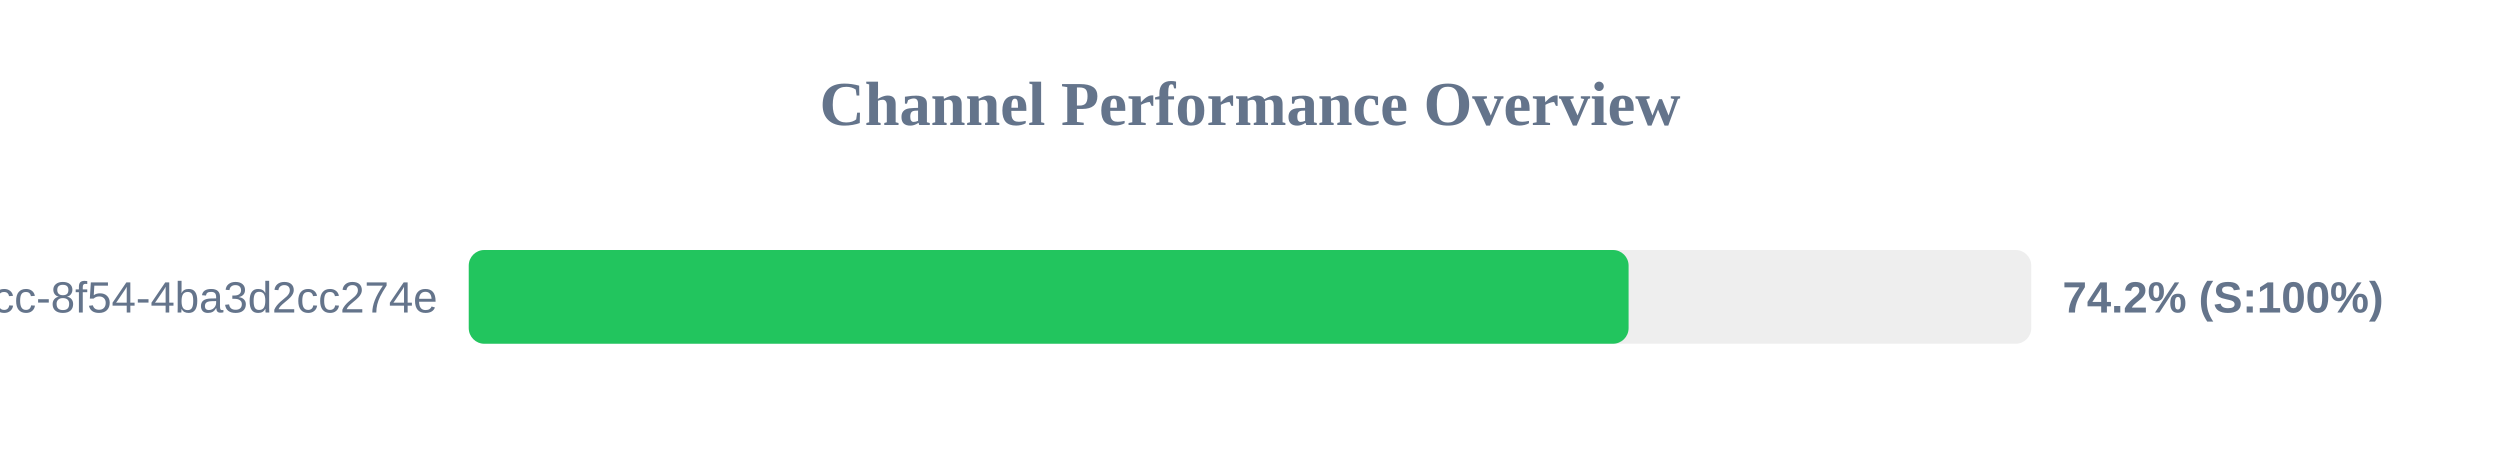
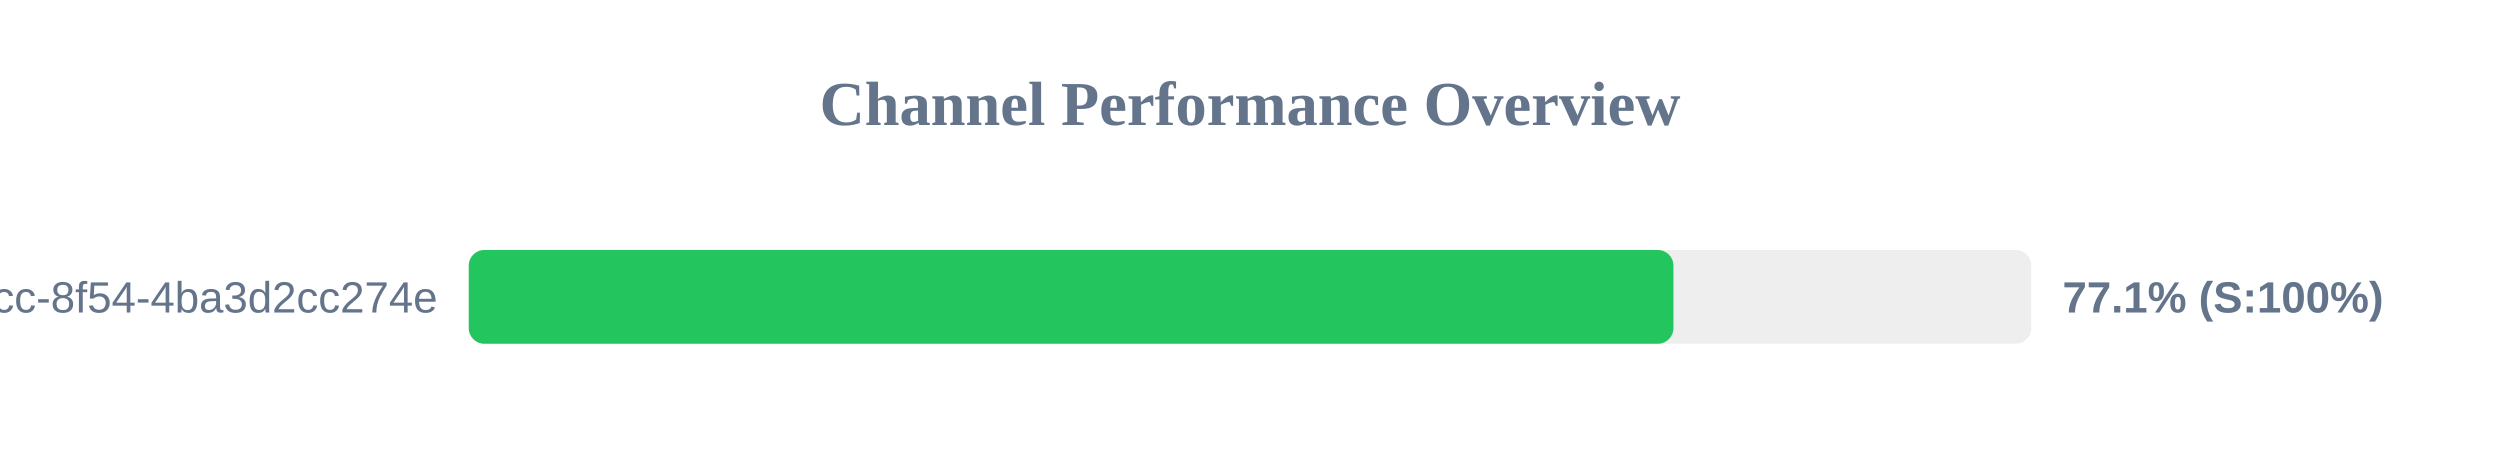
<svg xmlns="http://www.w3.org/2000/svg" width="800" height="150" version="1.1">
  <style>
        .row { font: 14px Arial; fill: #64748b; }
        .score { font: bold 14px Arial; fill: #64748b; }
    </style>
  <text x="400" y="40" text-anchor="middle" font-size="20px" font-weight="bold" fill="#64748b">Channel Performance Overview</text>
  <rect x="150" y="80" width="500" height="30" fill="#eee" rx="5" />
-   <rect x="150" y="80" width="371.15" height="30" fill="#22c55e" rx="5" />
+   <rect x="150" y="80" width="385.5" height="30" fill="#22c55e" rx="5" />
  <text x="140" y="100" text-anchor="end" class="row">?uuid=45cc0b3a-0adb-4dcc-8f54-4ba3d2cc274e</text>
-   <text x="660" y="100" text-anchor="start" class="score">74.2% (S:100%)</text>
+   <text x="660" y="100" text-anchor="start" class="score">77.1% (S:100%)</text>
</svg>
